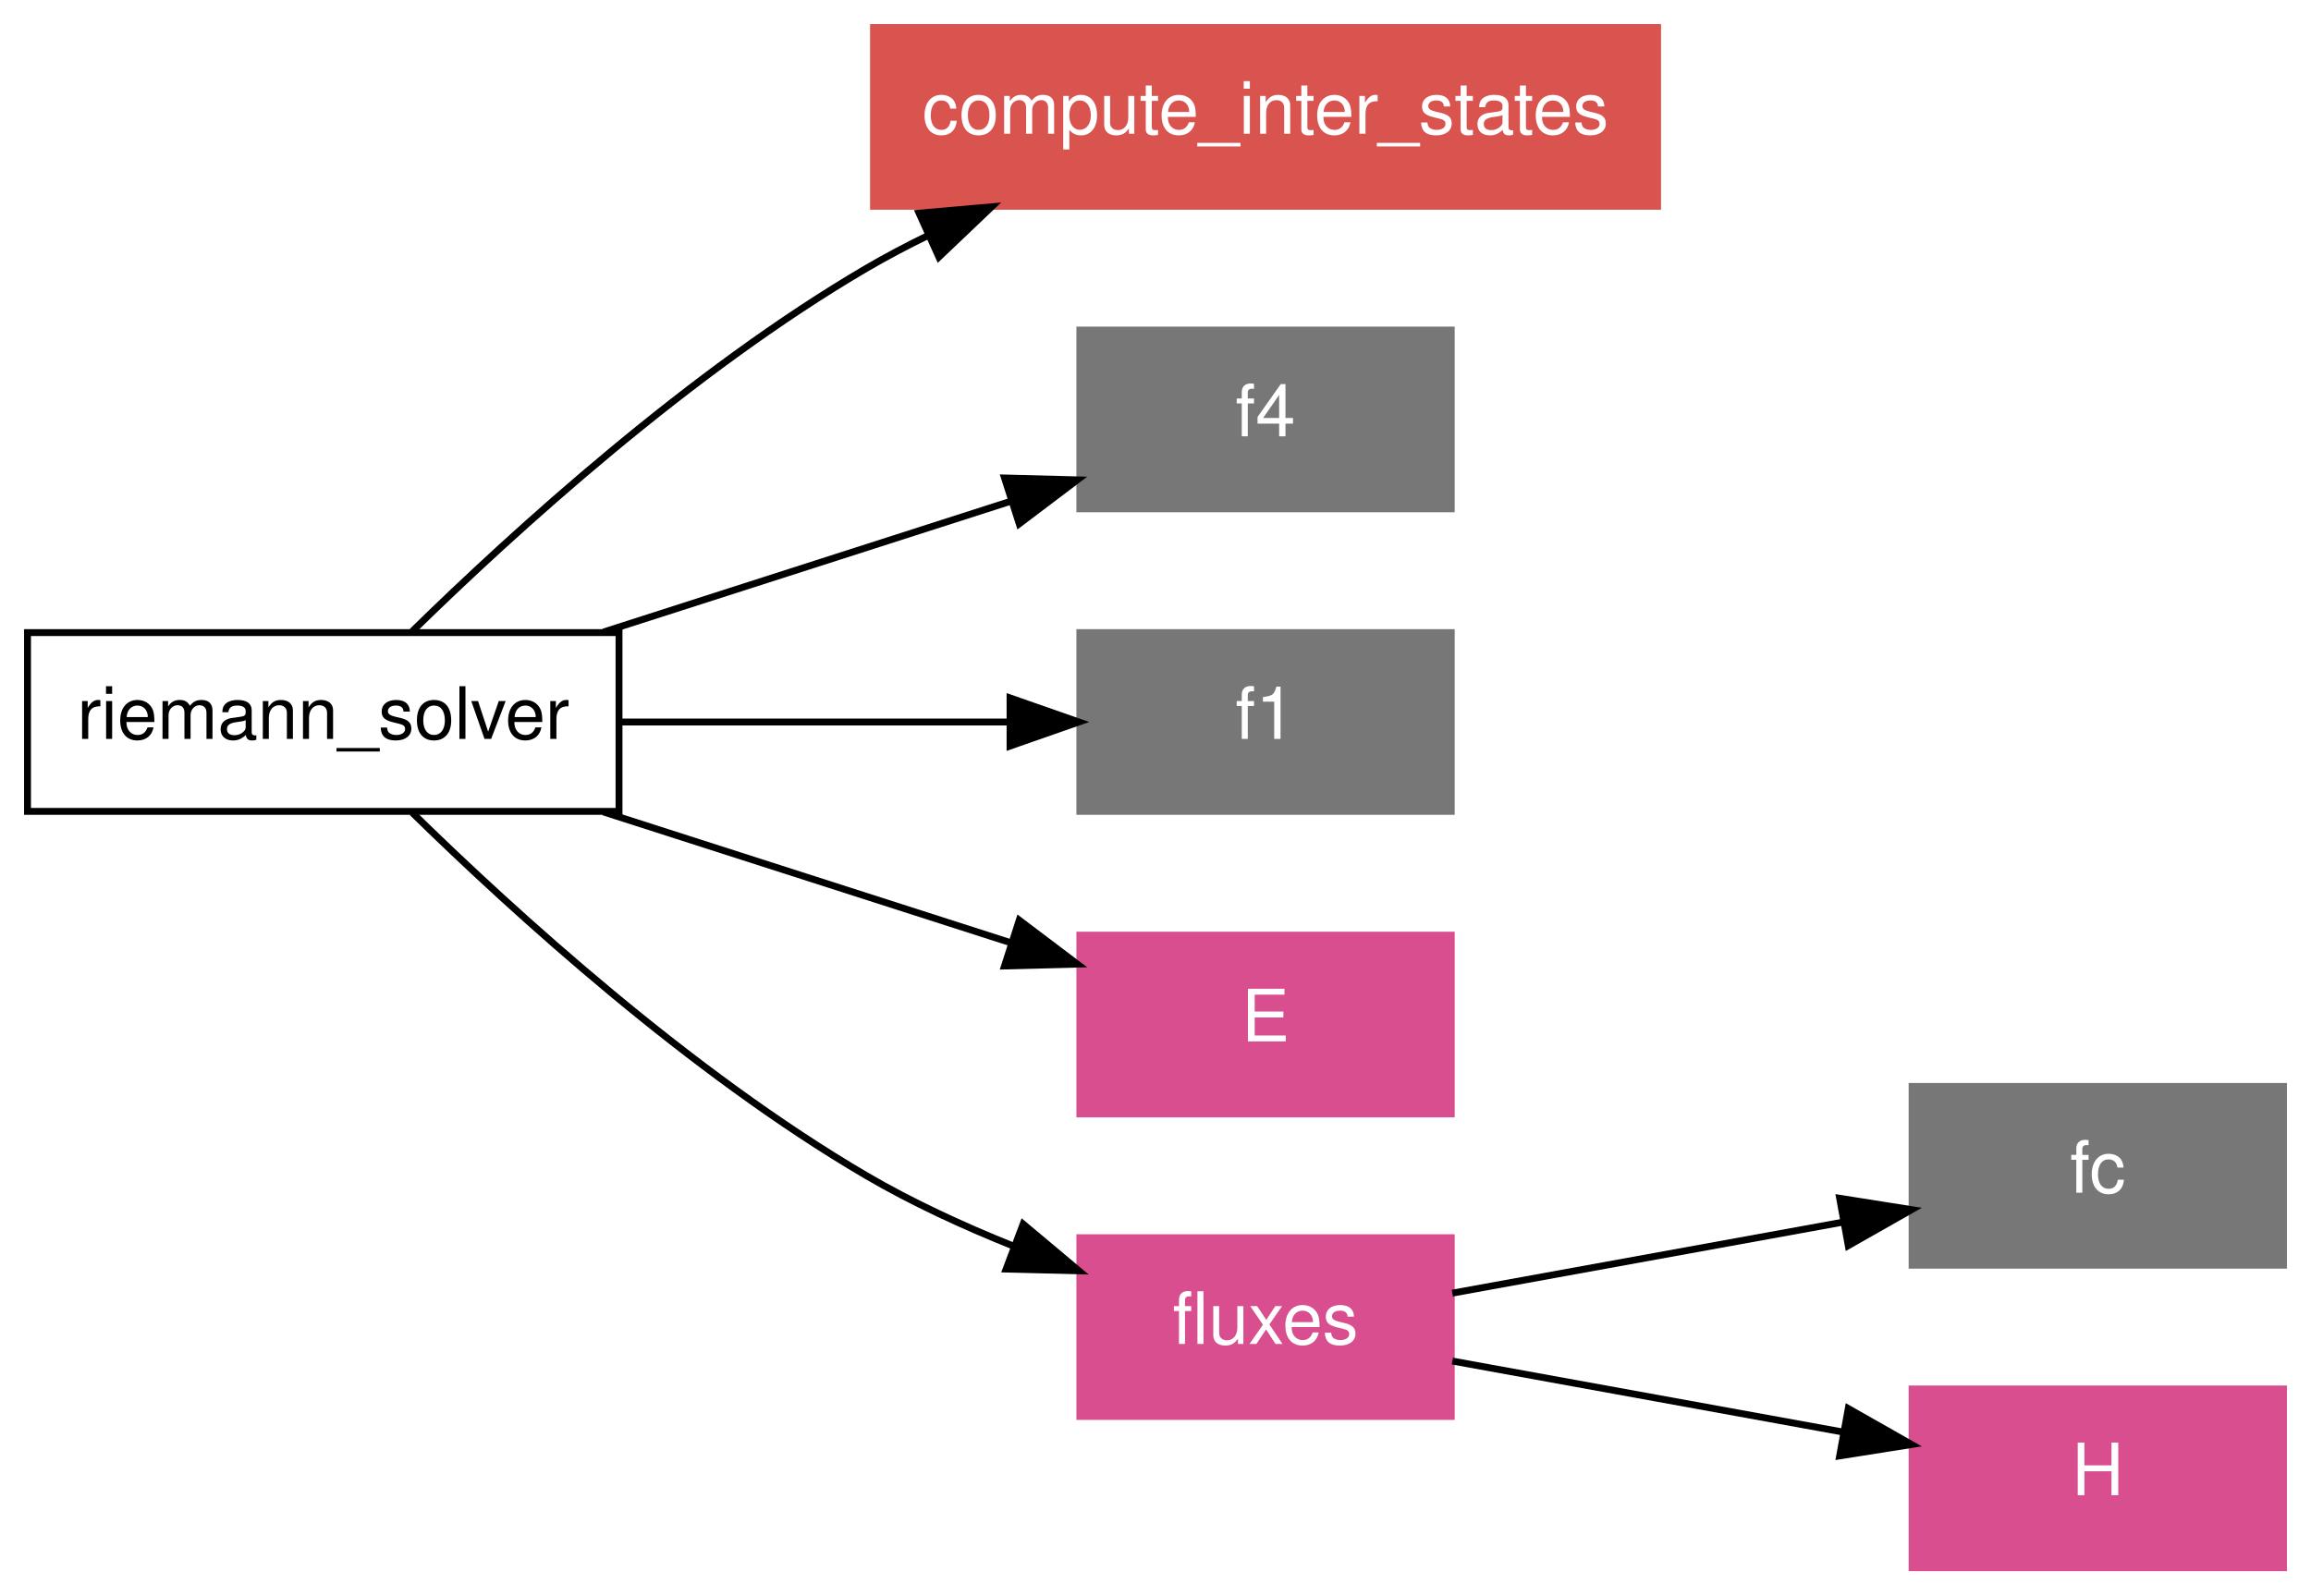
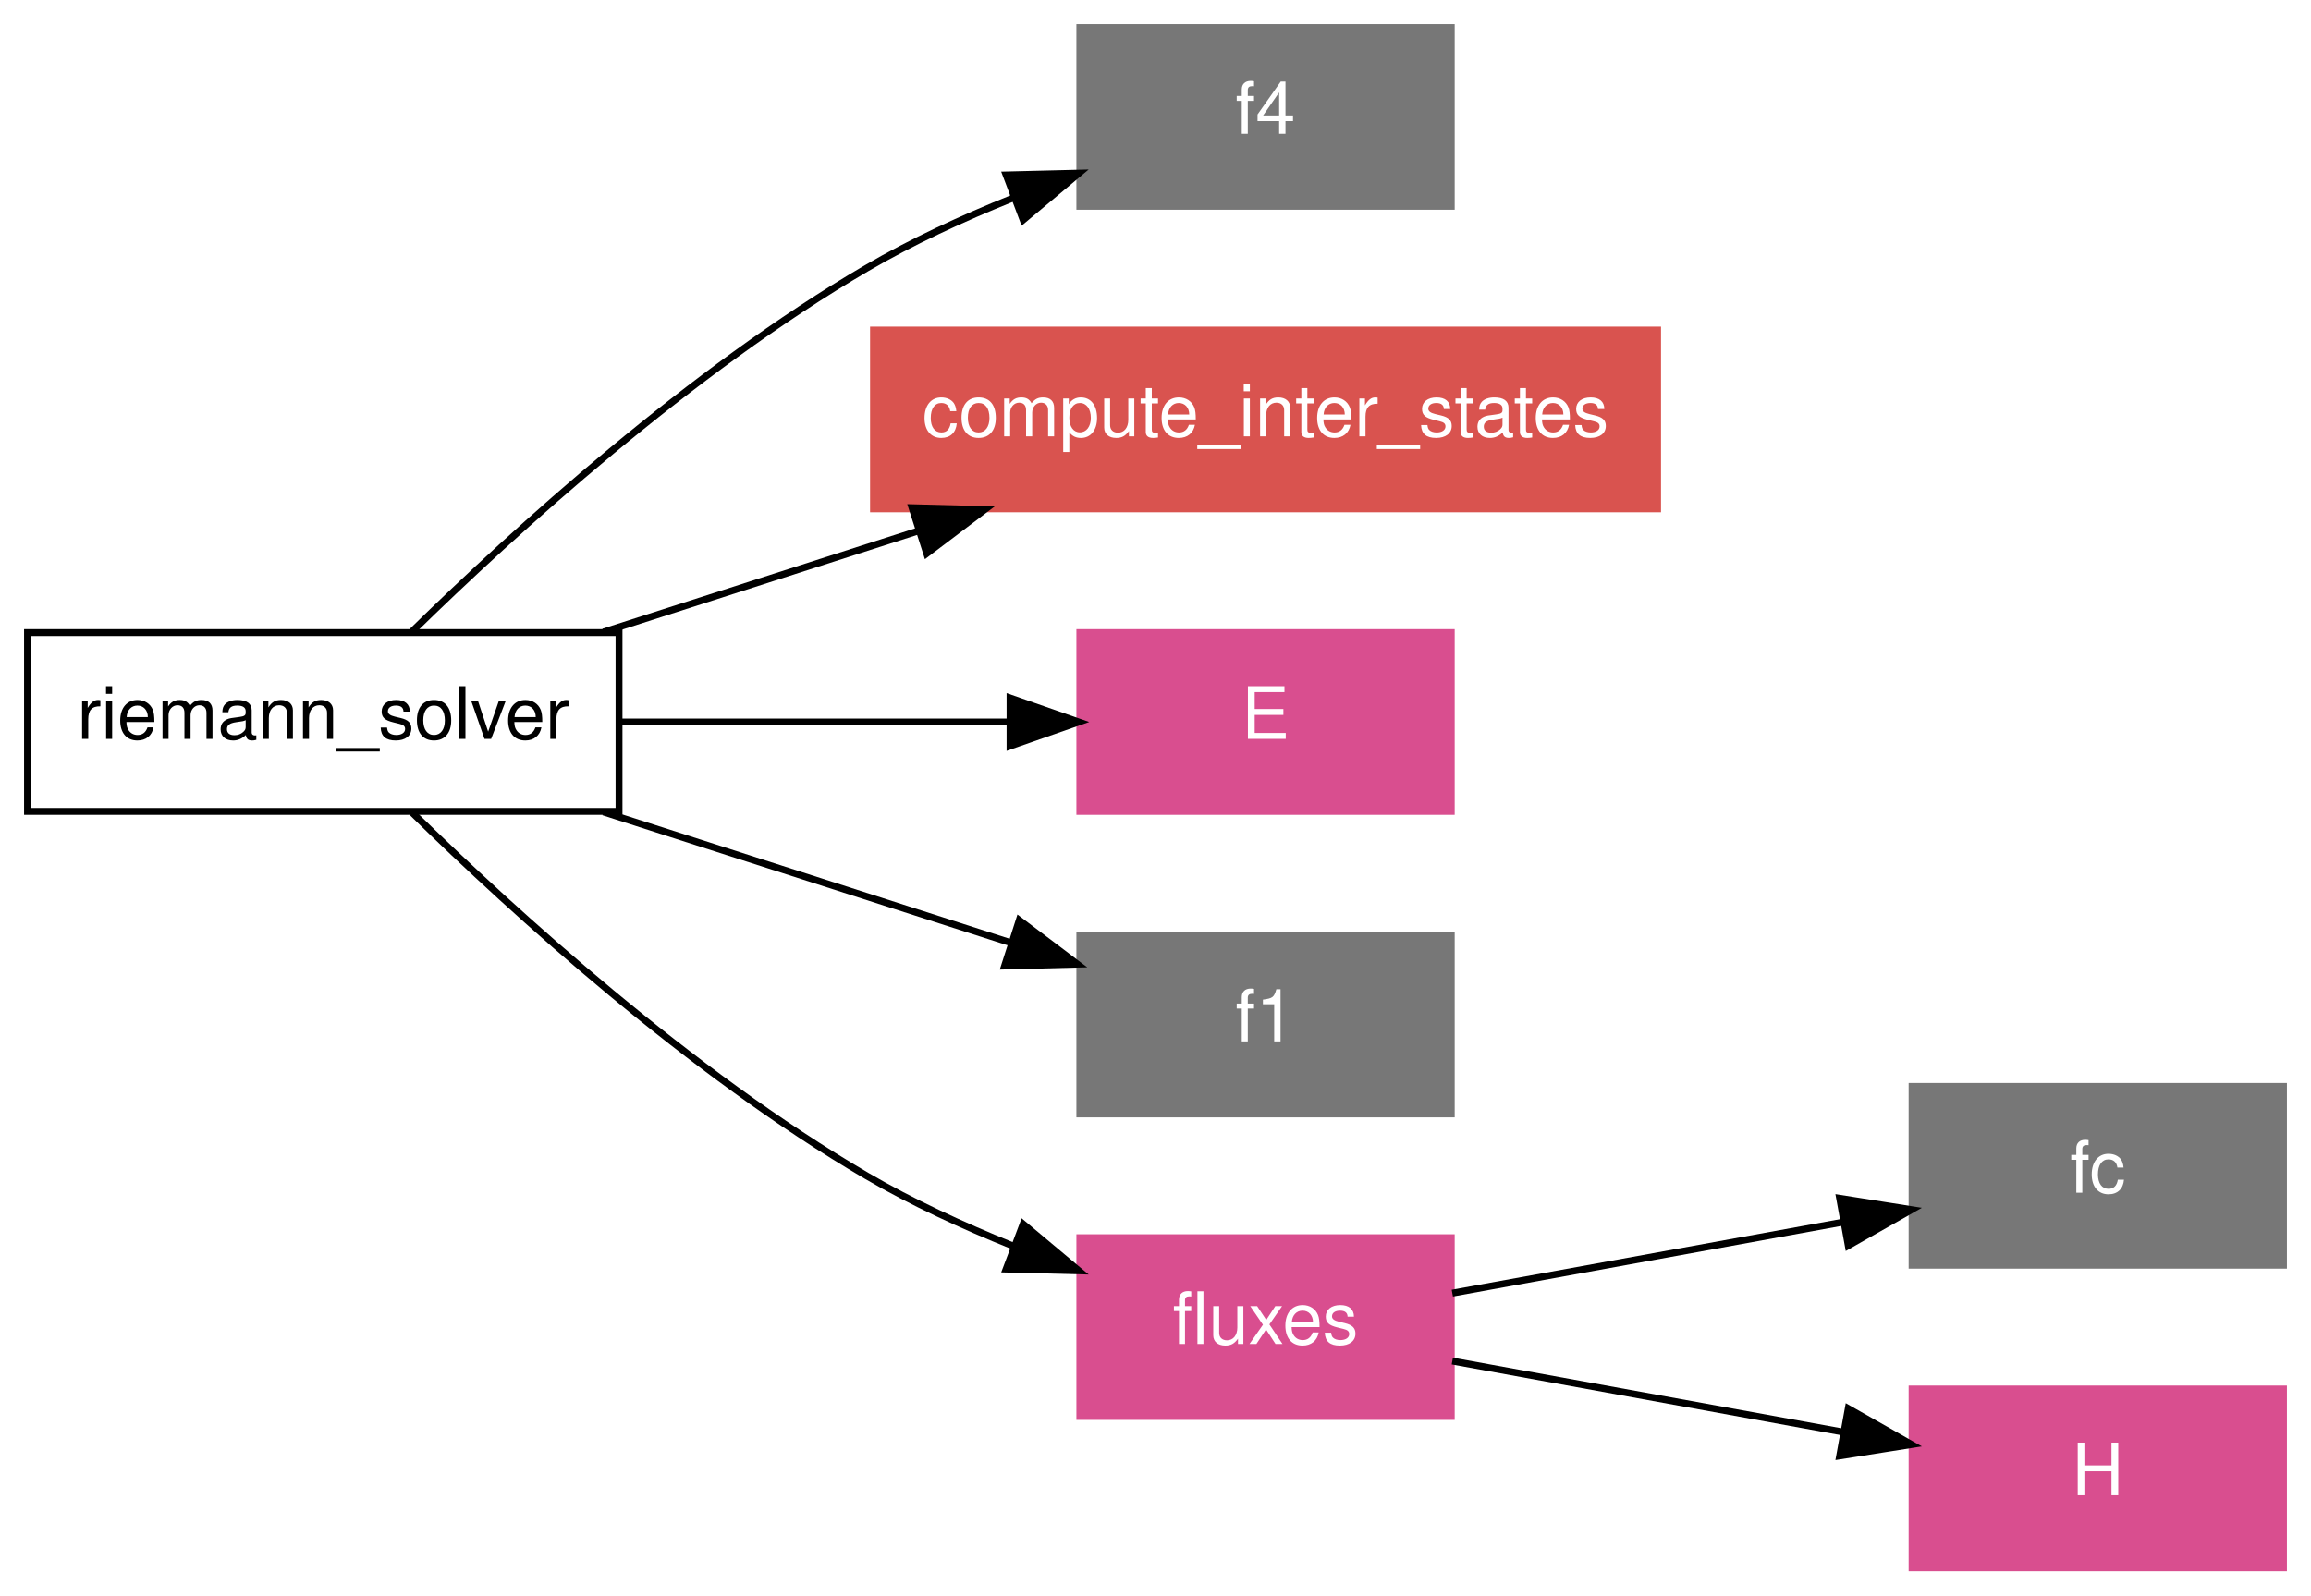
<svg xmlns="http://www.w3.org/2000/svg" xmlns:xlink="http://www.w3.org/1999/xlink" width="336pt" height="232pt" viewBox="0.00 0.00 336.00 232.00">
  <g id="graph1" class="graph" transform="scale(1 1) rotate(0) translate(4 228)">
    <polygon fill="white" stroke="white" points="-4,5 -4,-228 333,-228 333,5 -4,5" />
    <g id="node1" class="node">
      <polygon fill="none" stroke="black" points="86,-136 4.26326e-14,-136 0,-110 86,-110 86,-136" />
      <text text-anchor="middle" x="43" y="-120.55" font-family="Helvetica,sans-Serif" font-size="10.50">riemann_solver</text>
    </g>
    <g id="node2" class="node">
+       <polygon fill="#777777" stroke="#777777" points="207,-224 153,-224 153,-198 207,-198 207,-224" />
+       <text text-anchor="middle" x="180" y="-208.55" font-family="Helvetica,sans-Serif" font-size="10.50" fill="white">f4</text>
+     </g>
+     <g id="edge6" class="edge">
+       <path fill="none" stroke="black" d="M55.932,-136.182C70.777,-150.717 96.392,-174.021 122,-189 128.583,-192.85 135.962,-196.254 143.192,-199.163" />
+       <polygon fill="black" stroke="black" points="142.281,-202.56 152.872,-202.82 144.754,-196.012 142.281,-202.56" />
+     </g>
+     <g id="node3" class="node">
      <a xlink:href="../proc/compute_inter_states.html" xlink:title="compute_inter_states">
-         <polygon fill="#d9534f" stroke="#d9534f" points="237,-224 123,-224 123,-198 237,-198 237,-224" />
-         <text text-anchor="middle" x="180" y="-208.55" font-family="Helvetica,sans-Serif" font-size="10.50" fill="white">compute_inter_states</text>
+         <polygon fill="#d9534f" stroke="#d9534f" points="237,-180 123,-180 123,-154 237,-154 237,-180" />
+         <text text-anchor="middle" x="180" y="-164.55" font-family="Helvetica,sans-Serif" font-size="10.50" fill="white">compute_inter_states</text>
      </a>
    </g>
-     <g id="edge6" class="edge">
-       <path fill="none" stroke="black" d="M55.932,-136.182C70.777,-150.717 96.392,-174.021 122,-189 124.835,-190.658 127.818,-192.234 130.873,-193.723" />
-       <polygon fill="black" stroke="black" points="129.626,-197 140.18,-197.926 132.507,-190.62 129.626,-197" />
-     </g>
-     <g id="node3" class="node">
-       <polygon fill="#777777" stroke="#777777" points="207,-180 153,-180 153,-154 207,-154 207,-180" />
-       <text text-anchor="middle" x="180" y="-164.55" font-family="Helvetica,sans-Serif" font-size="10.50" fill="white">f4</text>
-     </g>
    <g id="edge8" class="edge">
-       <path fill="none" stroke="black" d="M83.734,-136.082C102.501,-142.11 124.615,-149.212 142.913,-155.089" />
-       <polygon fill="black" stroke="black" points="142.049,-158.487 152.64,-158.213 144.189,-151.823 142.049,-158.487" />
+       <path fill="none" stroke="black" d="M83.734,-136.082C98.097,-140.696 114.422,-145.938 129.495,-150.78" />
+       <polygon fill="black" stroke="black" points="128.596,-154.167 139.187,-153.892 130.736,-147.502 128.596,-154.167" />
    </g>
    <g id="node4" class="node">
-       <polygon fill="#777777" stroke="#777777" points="207,-136 153,-136 153,-110 207,-110 207,-136" />
-       <text text-anchor="middle" x="180" y="-120.55" font-family="Helvetica,sans-Serif" font-size="10.50" fill="white">f1</text>
+       <a xlink:href="../proc/e.html" xlink:title="E">
+         <polygon fill="#d94e8f" stroke="#d94e8f" points="207,-136 153,-136 153,-110 207,-110 207,-136" />
+         <text text-anchor="middle" x="180" y="-120.55" font-family="Helvetica,sans-Serif" font-size="10.50" fill="white">E</text>
+       </a>
    </g>
    <g id="edge10" class="edge">
      <path fill="none" stroke="black" d="M86.348,-123C104.395,-123 125.147,-123 142.523,-123" />
      <polygon fill="black" stroke="black" points="142.851,-126.5 152.851,-123 142.851,-119.5 142.851,-126.5" />
    </g>
    <g id="node5" class="node">
-       <a xlink:href="../proc/e.html" xlink:title="E">
-         <polygon fill="#d94e8f" stroke="#d94e8f" points="207,-92 153,-92 153,-66 207,-66 207,-92" />
-         <text text-anchor="middle" x="180" y="-76.55" font-family="Helvetica,sans-Serif" font-size="10.50" fill="white">E</text>
-       </a>
+       <polygon fill="#777777" stroke="#777777" points="207,-92 153,-92 153,-66 207,-66 207,-92" />
+       <text text-anchor="middle" x="180" y="-76.55" font-family="Helvetica,sans-Serif" font-size="10.50" fill="white">f1</text>
    </g>
    <g id="edge12" class="edge">
      <path fill="none" stroke="black" d="M83.734,-109.918C102.501,-103.89 124.615,-96.788 142.913,-90.911" />
      <polygon fill="black" stroke="black" points="144.189,-94.177 152.64,-87.787 142.049,-87.513 144.189,-94.177" />
    </g>
    <g id="node6" class="node">
      <polygon fill="#d94e8f" stroke="#d94e8f" points="207,-48 153,-48 153,-22 207,-22 207,-48" />
      <text text-anchor="middle" x="180" y="-32.55" font-family="Helvetica,sans-Serif" font-size="10.50" fill="white">fluxes</text>
    </g>
    <g id="edge14" class="edge">
      <path fill="none" stroke="black" d="M55.932,-109.818C70.777,-95.283 96.392,-71.979 122,-57 128.583,-53.15 135.962,-49.746 143.192,-46.837" />
      <polygon fill="black" stroke="black" points="144.754,-49.988 152.872,-43.18 142.281,-43.44 144.754,-49.988" />
    </g>
    <g id="node7" class="node">
      <polygon fill="#777777" stroke="#777777" points="328,-70 274,-70 274,-44 328,-44 328,-70" />
      <text text-anchor="middle" x="301" y="-54.55" font-family="Helvetica,sans-Serif" font-size="10.50" fill="white">fc</text>
    </g>
    <g id="edge2" class="edge">
      <path fill="none" stroke="black" d="M207.155,-39.937C223.891,-42.98 245.578,-46.923 263.887,-50.252" />
      <polygon fill="black" stroke="black" points="263.471,-53.734 273.936,-52.079 264.723,-46.847 263.471,-53.734" />
    </g>
    <g id="node8" class="node">
      <a xlink:href="../proc/h.html" xlink:title="H">
        <polygon fill="#d94e8f" stroke="#d94e8f" points="328,-26 274,-26 274,-1.24345e-14 328,-3.55271e-15 328,-26" />
        <text text-anchor="middle" x="301" y="-10.55" font-family="Helvetica,sans-Serif" font-size="10.50" fill="white">H</text>
      </a>
    </g>
    <g id="edge4" class="edge">
      <path fill="none" stroke="black" d="M207.155,-30.063C223.891,-27.02 245.578,-23.077 263.887,-19.748" />
      <polygon fill="black" stroke="black" points="264.723,-23.153 273.936,-17.921 263.471,-16.266 264.723,-23.153" />
    </g>
  </g>
</svg>
